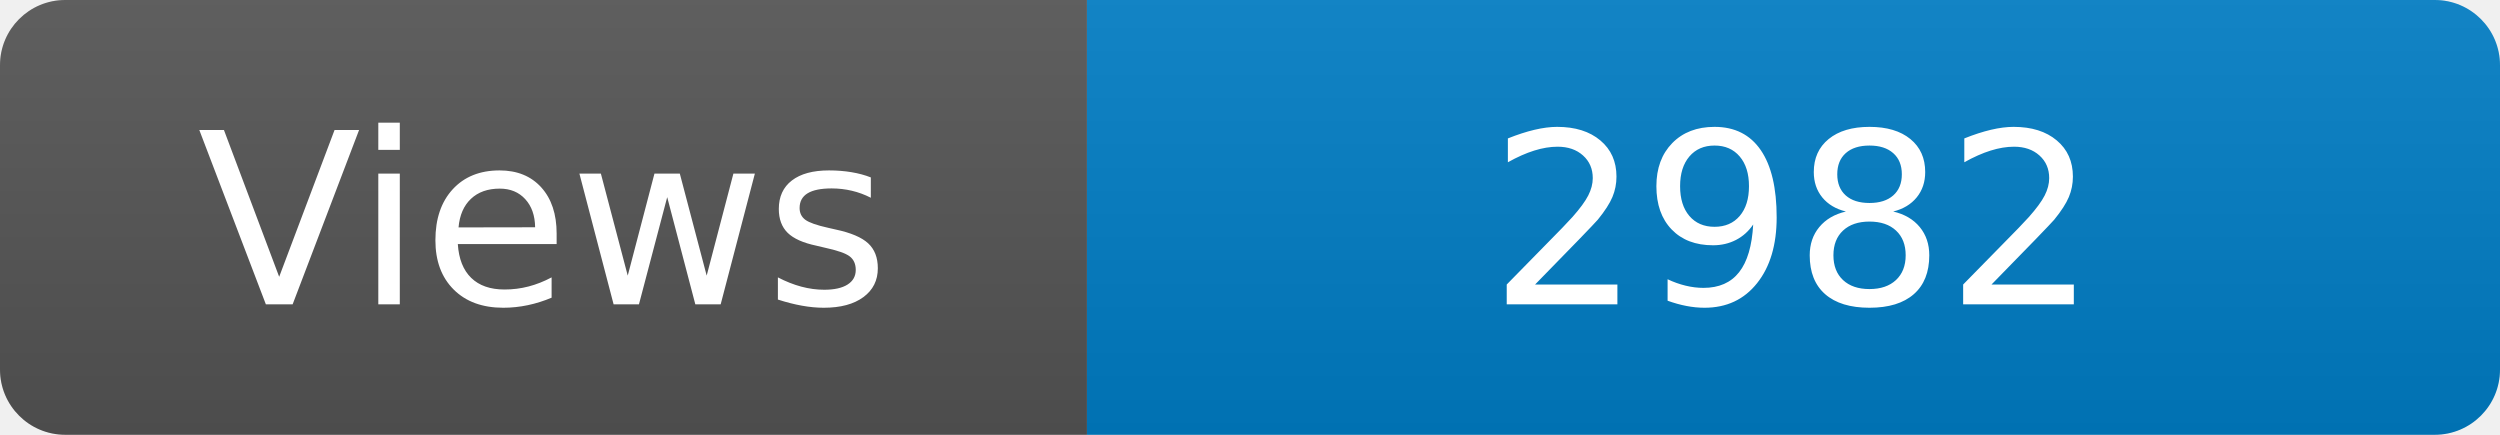
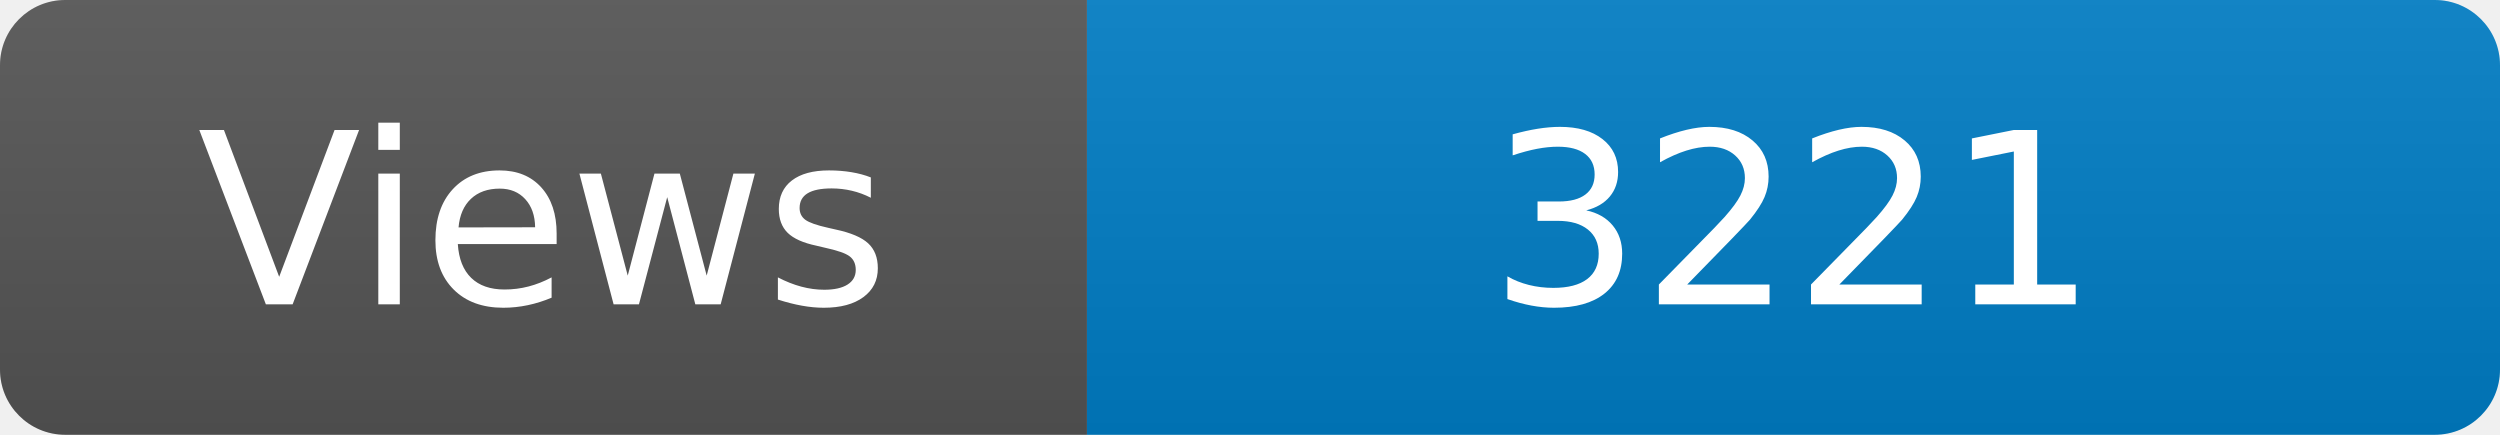
<svg xmlns="http://www.w3.org/2000/svg" width="115" height="20" role="img" aria-label="Maintained?: yes">
  <linearGradient id="s" x2="0" y2="100%">
    <stop offset="0" stop-color="#bbb" stop-opacity=".1" />
    <stop offset="1" stop-opacity=".1" />
  </linearGradient>
  <clipPath id="r">
    <rect width="115" height="20" rx="3" fill="#fff" />
  </clipPath>
  <g clip-path="url(#r)">
    <rect width="50" height="20" fill="#555" />
    <rect x="50" width="160" height="20" fill="#007ec6" />
    <rect width="115" height="20" fill="url(#s)" />
  </g>
  <g fill="#fff" text-anchor="middle" font-family="Verdana,Geneva,DejaVu Sans,sans-serif" font-size="110">
    <text x="250" y="140" transform="scale(.1)" fill="#fff">Views</text>
-     <text x="825" y="140" transform="scale(.1)" fill="#fff">2982</text>
+     <text x="825" y="140" transform="scale(.1)" fill="#fff">3221</text>
  </g>
</svg>
